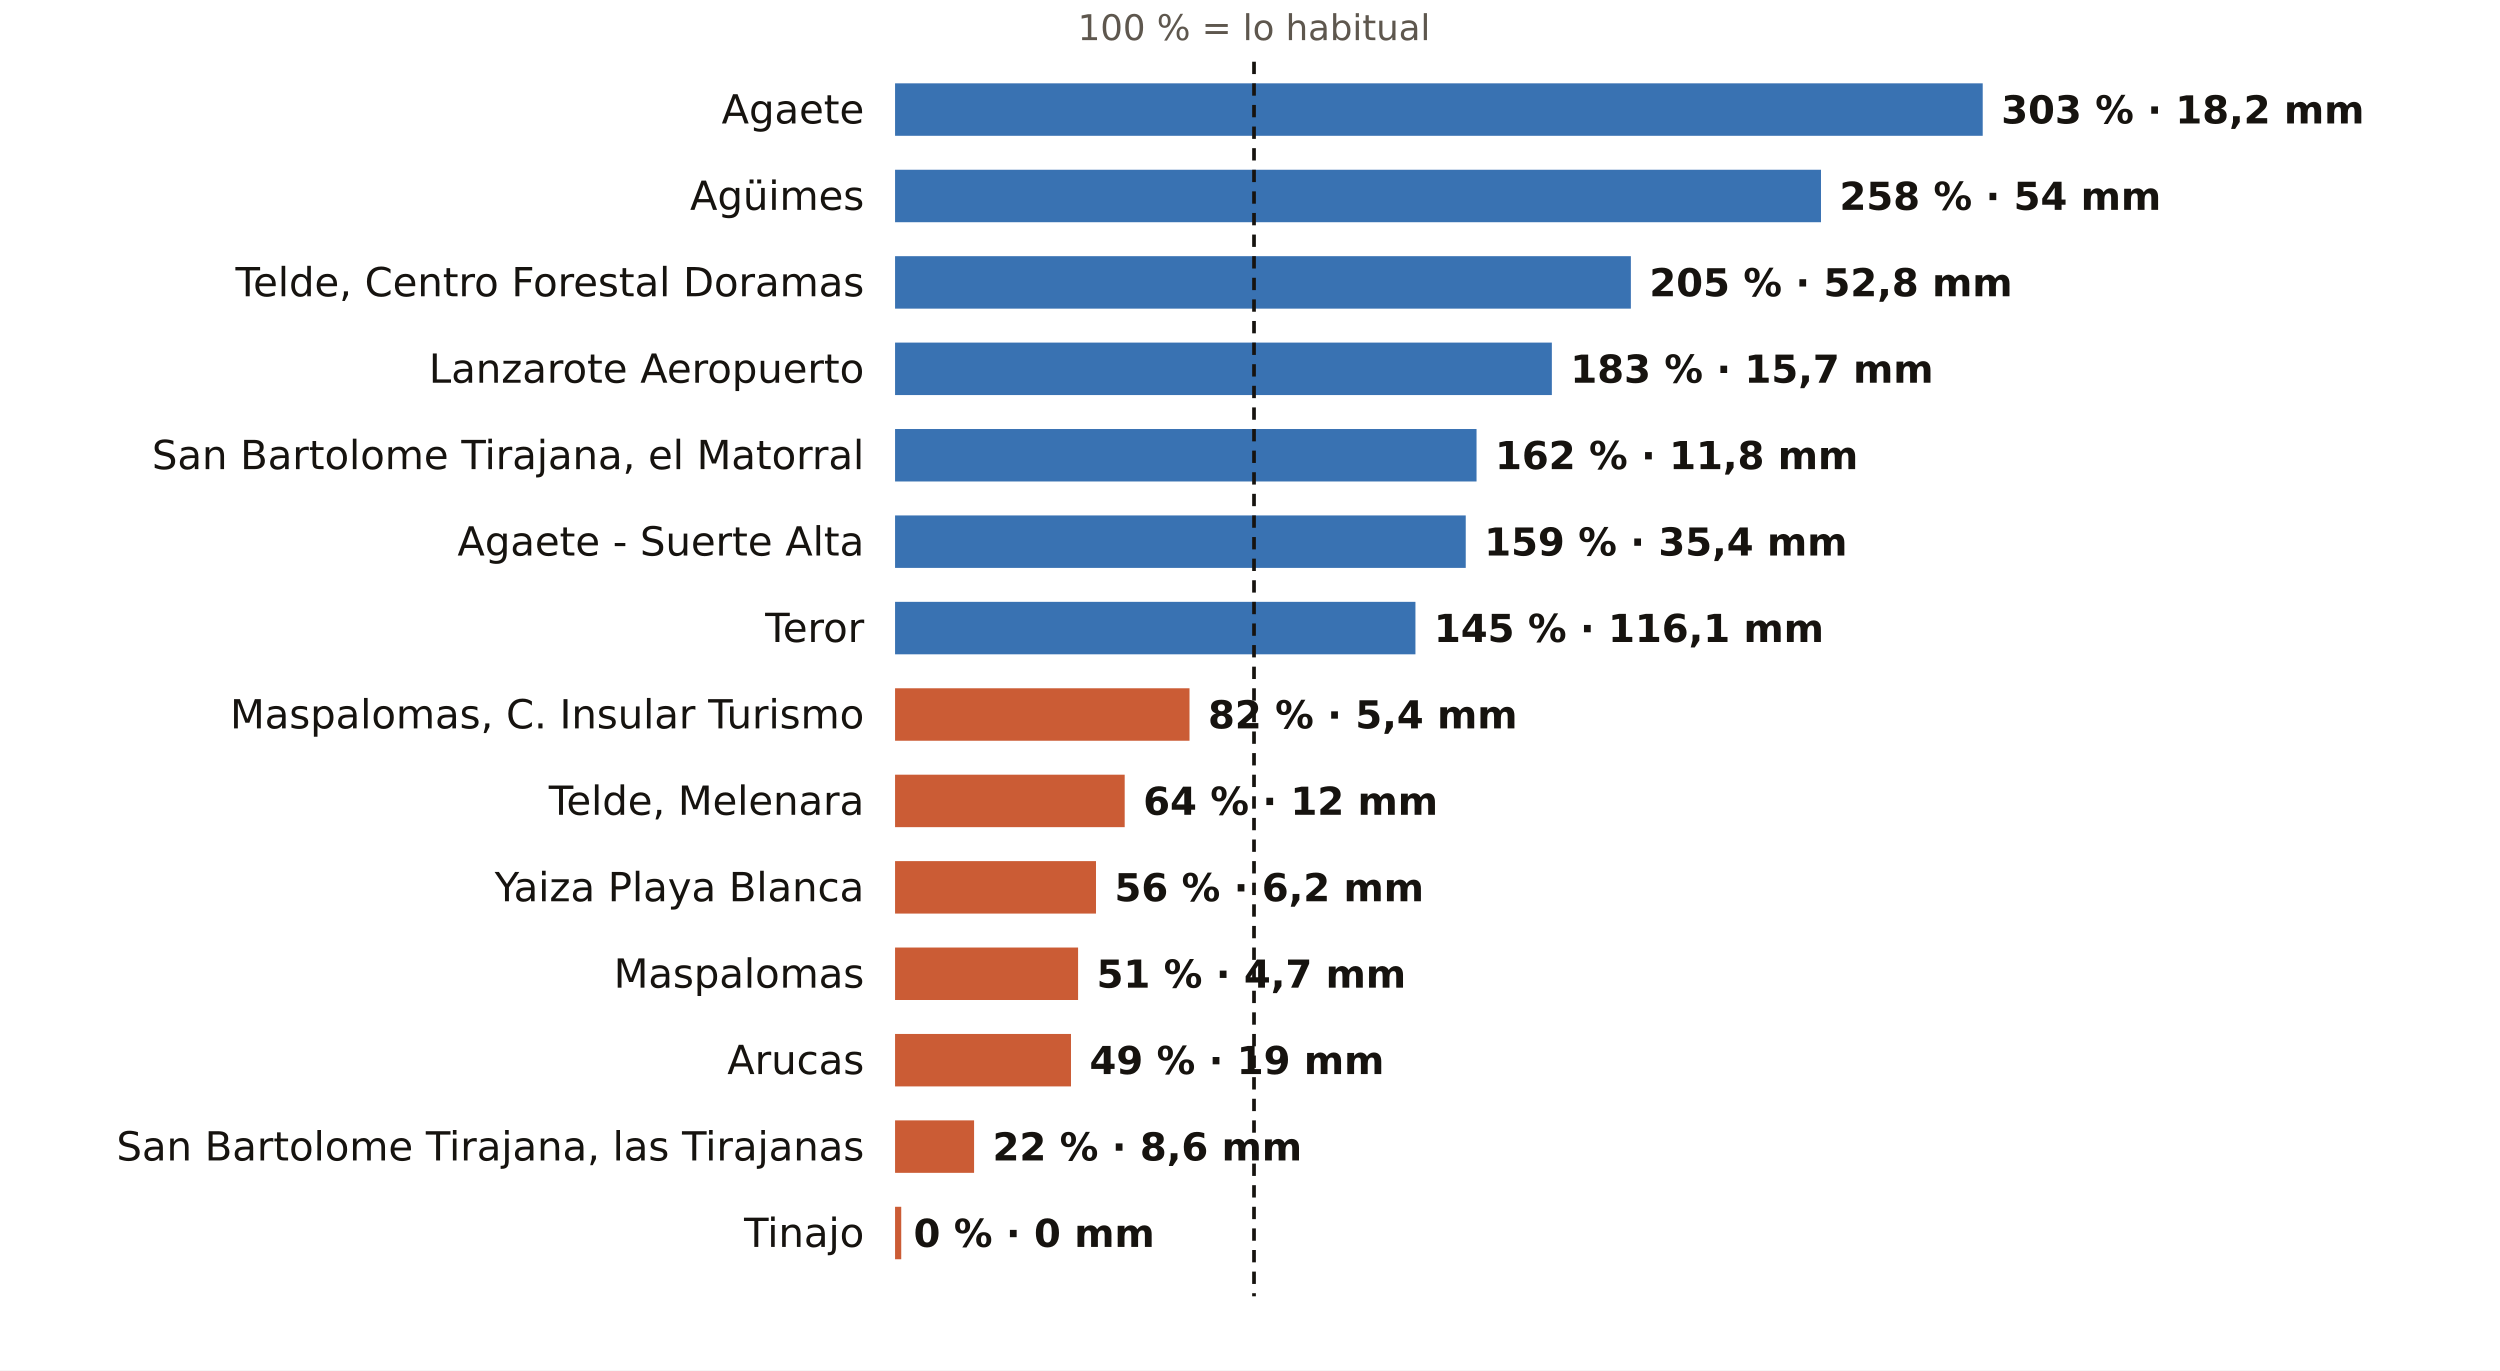
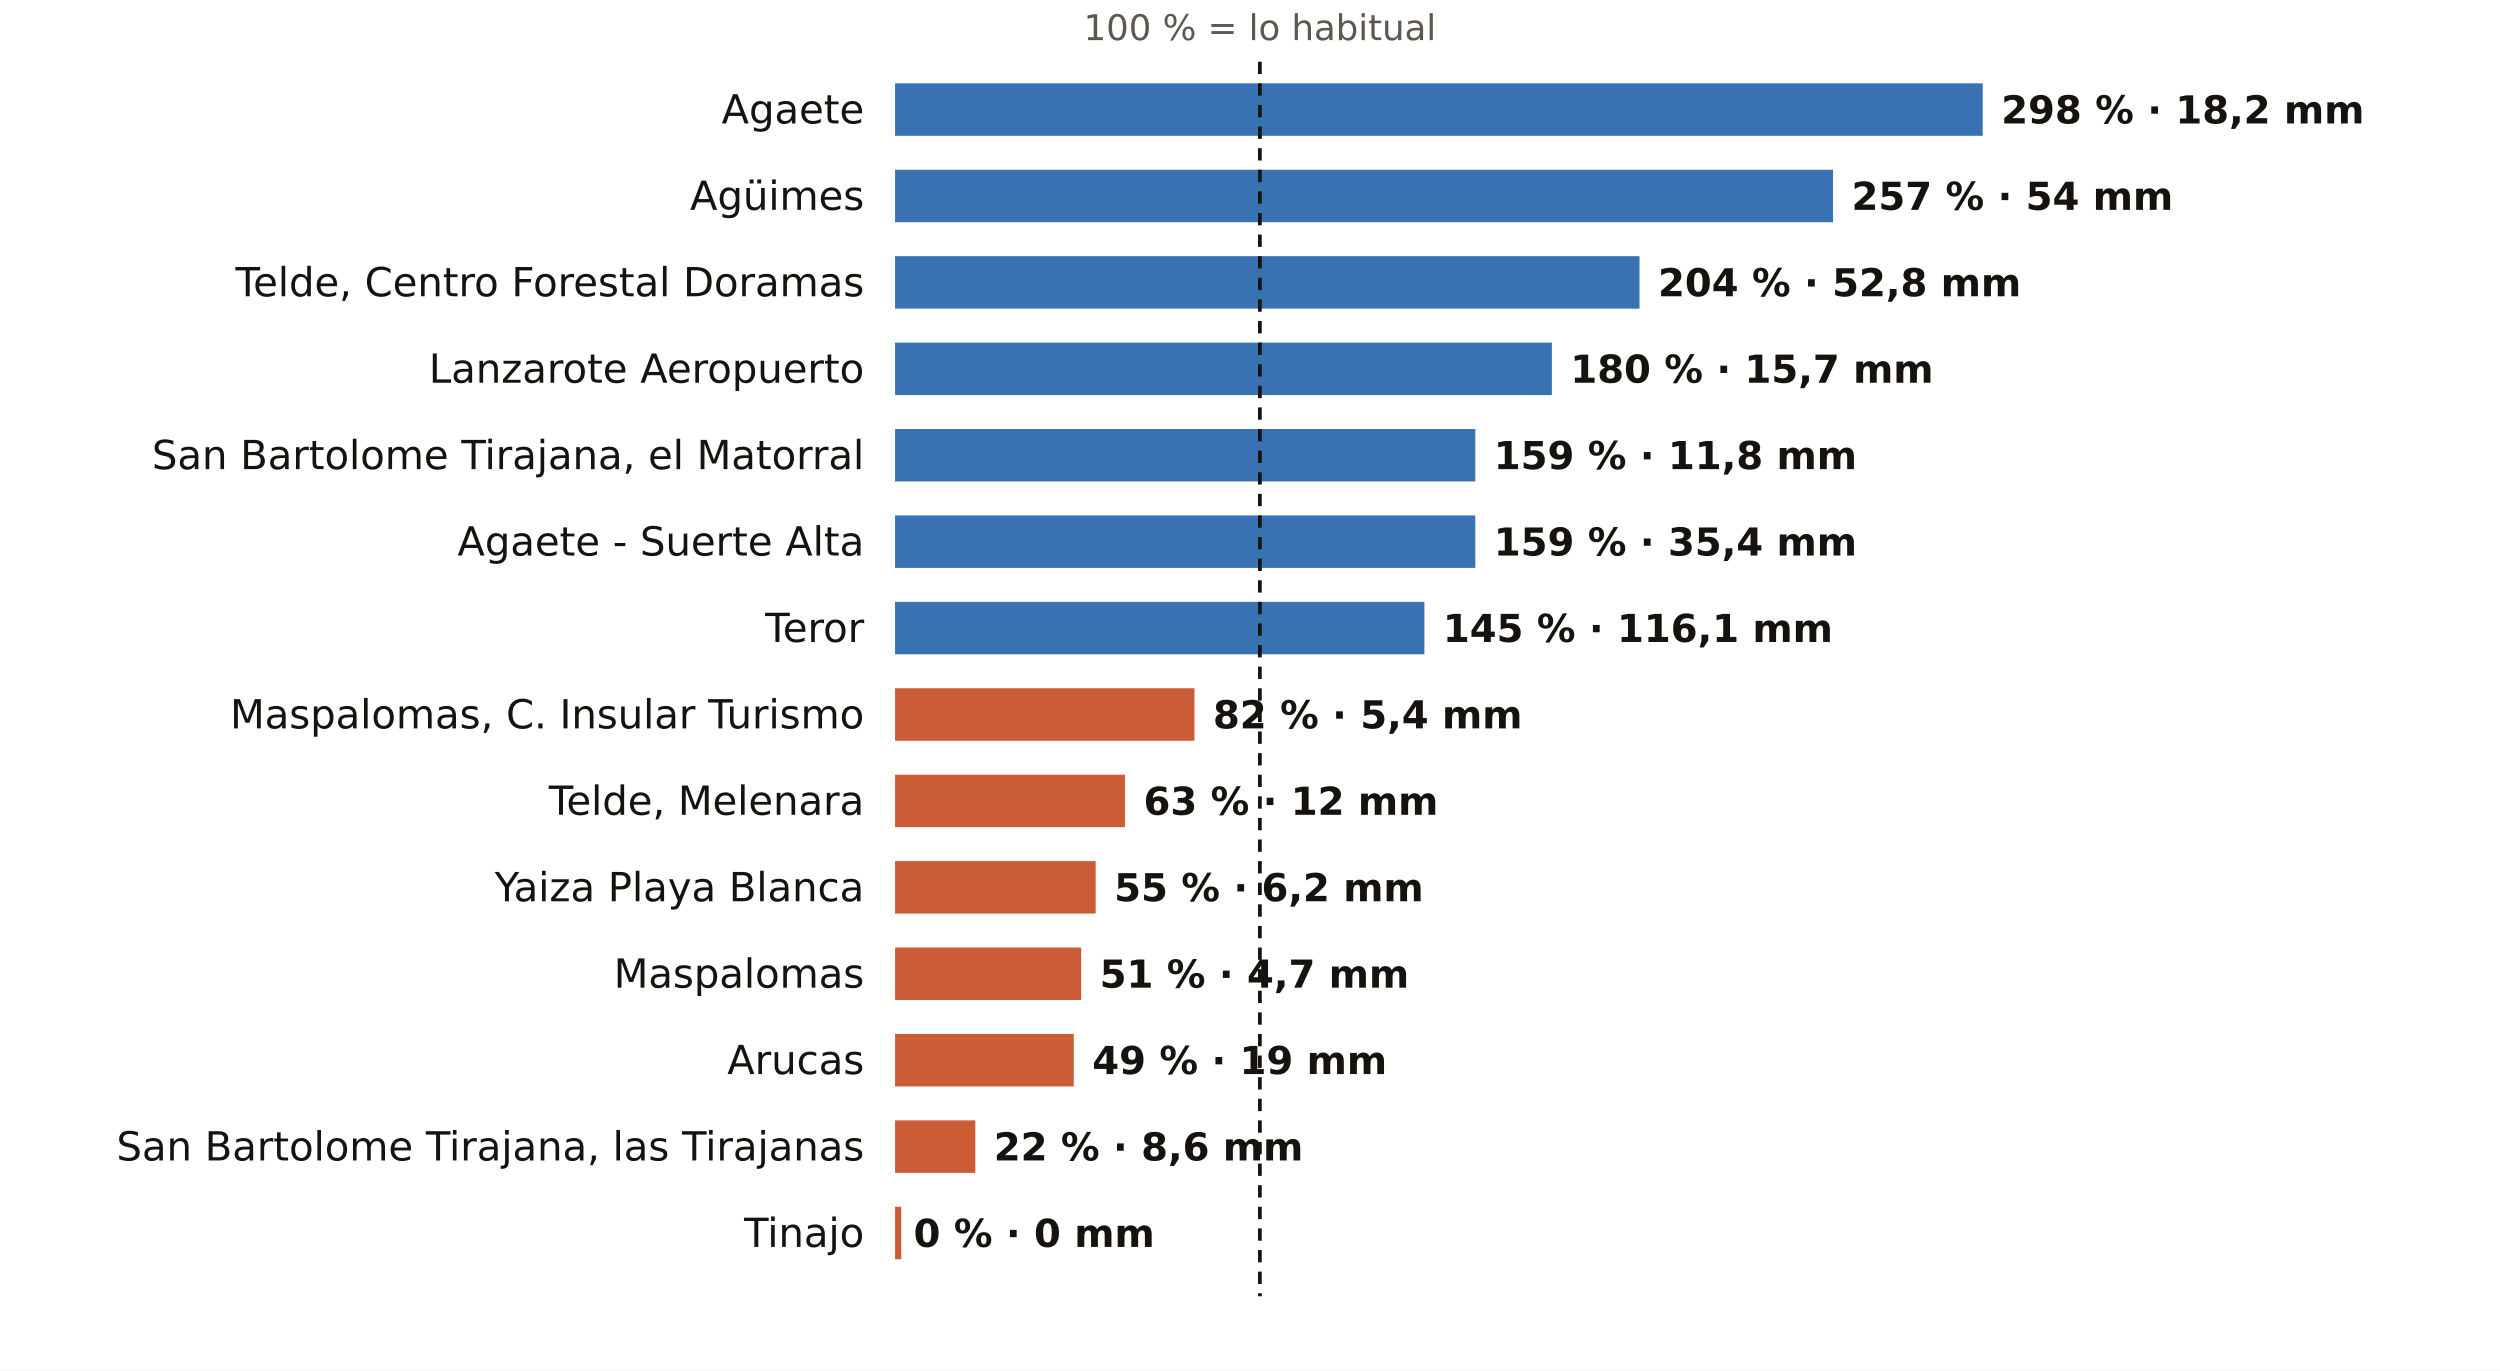
<svg xmlns="http://www.w3.org/2000/svg" viewBox="0 0 810 444" width="810" height="444" role="img" aria-label="El otoño en los pluviómetros de AEMET de Las Palmas: % de lo habitual">
  <rect width="810" height="444" fill="#FFFFFF" />
-   <text x="406.3" y="13.0" font-size="11.5" fill="#5E574E" text-anchor="middle" font-weight="400" font-family="Public Sans, DejaVu Sans, Arial, sans-serif">100 % = lo habitual</text>
+   <text x="408.2" y="13.0" font-size="11.5" fill="#5E574E" text-anchor="middle" font-weight="400" font-family="Public Sans, DejaVu Sans, Arial, sans-serif">100 % = lo habitual</text>
  <text x="280.0" y="40.0" font-size="13" fill="#16130F" text-anchor="end" font-weight="500" font-family="Public Sans, DejaVu Sans, Arial, sans-serif">Agaete</text>
  <rect x="290" y="27" width="352.4" height="17" fill="#1F5FA8" opacity="0.88" />
-   <text x="648.4" y="40.0" font-size="12.5" fill="#16130F" text-anchor="start" font-weight="600" font-family="Public Sans, DejaVu Sans, Arial, sans-serif">303 % · 18,2 mm</text>
+   <text x="648.4" y="40.0" font-size="12.5" fill="#16130F" text-anchor="start" font-weight="600" font-family="Public Sans, DejaVu Sans, Arial, sans-serif">298 % · 18,2 mm</text>
  <text x="280.0" y="68.0" font-size="13" fill="#16130F" text-anchor="end" font-weight="500" font-family="Public Sans, DejaVu Sans, Arial, sans-serif">Agüimes</text>
-   <rect x="290" y="55" width="300.0" height="17" fill="#1F5FA8" opacity="0.88" />
-   <text x="596.0" y="68.0" font-size="12.5" fill="#16130F" text-anchor="start" font-weight="600" font-family="Public Sans, DejaVu Sans, Arial, sans-serif">258 % · 54 mm</text>
+   <rect x="290" y="55" width="303.9" height="17" fill="#1F5FA8" opacity="0.88" />
+   <text x="599.9" y="68.0" font-size="12.5" fill="#16130F" text-anchor="start" font-weight="600" font-family="Public Sans, DejaVu Sans, Arial, sans-serif">257 % · 54 mm</text>
  <text x="280.0" y="96.0" font-size="13" fill="#16130F" text-anchor="end" font-weight="500" font-family="Public Sans, DejaVu Sans, Arial, sans-serif">Telde, Centro Forestal Doramas</text>
-   <rect x="290" y="83" width="238.4" height="17" fill="#1F5FA8" opacity="0.88" />
-   <text x="534.4" y="96.0" font-size="12.5" fill="#16130F" text-anchor="start" font-weight="600" font-family="Public Sans, DejaVu Sans, Arial, sans-serif">205 % · 52,8 mm</text>
+   <rect x="290" y="83" width="241.2" height="17" fill="#1F5FA8" opacity="0.88" />
+   <text x="537.2" y="96.0" font-size="12.5" fill="#16130F" text-anchor="start" font-weight="600" font-family="Public Sans, DejaVu Sans, Arial, sans-serif">204 % · 52,8 mm</text>
  <text x="280.0" y="124.0" font-size="13" fill="#16130F" text-anchor="end" font-weight="500" font-family="Public Sans, DejaVu Sans, Arial, sans-serif">Lanzarote Aeropuerto</text>
  <rect x="290" y="111" width="212.8" height="17" fill="#1F5FA8" opacity="0.88" />
-   <text x="508.8" y="124.0" font-size="12.5" fill="#16130F" text-anchor="start" font-weight="600" font-family="Public Sans, DejaVu Sans, Arial, sans-serif">183 % · 15,7 mm</text>
+   <text x="508.8" y="124.0" font-size="12.5" fill="#16130F" text-anchor="start" font-weight="600" font-family="Public Sans, DejaVu Sans, Arial, sans-serif">180 % · 15,7 mm</text>
  <text x="280.0" y="152.0" font-size="13" fill="#16130F" text-anchor="end" font-weight="500" font-family="Public Sans, DejaVu Sans, Arial, sans-serif">San Bartolome Tirajana, el Matorral</text>
-   <rect x="290" y="139" width="188.4" height="17" fill="#1F5FA8" opacity="0.88" />
-   <text x="484.4" y="152.0" font-size="12.5" fill="#16130F" text-anchor="start" font-weight="600" font-family="Public Sans, DejaVu Sans, Arial, sans-serif">162 % · 11,8 mm</text>
+   <rect x="290" y="139" width="188.0" height="17" fill="#1F5FA8" opacity="0.88" />
+   <text x="484.0" y="152.0" font-size="12.5" fill="#16130F" text-anchor="start" font-weight="600" font-family="Public Sans, DejaVu Sans, Arial, sans-serif">159 % · 11,8 mm</text>
  <text x="280.0" y="180.0" font-size="13" fill="#16130F" text-anchor="end" font-weight="500" font-family="Public Sans, DejaVu Sans, Arial, sans-serif">Agaete - Suerte Alta</text>
-   <rect x="290" y="167" width="184.9" height="17" fill="#1F5FA8" opacity="0.88" />
-   <text x="480.9" y="180.0" font-size="12.5" fill="#16130F" text-anchor="start" font-weight="600" font-family="Public Sans, DejaVu Sans, Arial, sans-serif">159 % · 35,4 mm</text>
+   <rect x="290" y="167" width="188.0" height="17" fill="#1F5FA8" opacity="0.88" />
+   <text x="484.0" y="180.0" font-size="12.5" fill="#16130F" text-anchor="start" font-weight="600" font-family="Public Sans, DejaVu Sans, Arial, sans-serif">159 % · 35,4 mm</text>
  <text x="280.0" y="208.0" font-size="13" fill="#16130F" text-anchor="end" font-weight="500" font-family="Public Sans, DejaVu Sans, Arial, sans-serif">Teror</text>
-   <rect x="290" y="195" width="168.6" height="17" fill="#1F5FA8" opacity="0.88" />
-   <text x="464.6" y="208.0" font-size="12.5" fill="#16130F" text-anchor="start" font-weight="600" font-family="Public Sans, DejaVu Sans, Arial, sans-serif">145 % · 116,1 mm</text>
+   <rect x="290" y="195" width="171.5" height="17" fill="#1F5FA8" opacity="0.88" />
+   <text x="467.5" y="208.0" font-size="12.5" fill="#16130F" text-anchor="start" font-weight="600" font-family="Public Sans, DejaVu Sans, Arial, sans-serif">145 % · 116,1 mm</text>
  <text x="280.0" y="236.0" font-size="13" fill="#16130F" text-anchor="end" font-weight="500" font-family="Public Sans, DejaVu Sans, Arial, sans-serif">Maspalomas, C. Insular Turismo</text>
-   <rect x="290" y="223" width="95.4" height="17" fill="#C4461A" opacity="0.88" />
-   <text x="391.4" y="236.0" font-size="12.5" fill="#16130F" text-anchor="start" font-weight="600" font-family="Public Sans, DejaVu Sans, Arial, sans-serif">82 % · 5,4 mm</text>
+   <rect x="290" y="223" width="97.0" height="17" fill="#C4461A" opacity="0.88" />
+   <text x="393.0" y="236.0" font-size="12.5" fill="#16130F" text-anchor="start" font-weight="600" font-family="Public Sans, DejaVu Sans, Arial, sans-serif">82 % · 5,4 mm</text>
  <text x="280.0" y="264.0" font-size="13" fill="#16130F" text-anchor="end" font-weight="500" font-family="Public Sans, DejaVu Sans, Arial, sans-serif">Telde, Melenara</text>
-   <rect x="290" y="251" width="74.4" height="17" fill="#C4461A" opacity="0.88" />
-   <text x="370.4" y="264.0" font-size="12.5" fill="#16130F" text-anchor="start" font-weight="600" font-family="Public Sans, DejaVu Sans, Arial, sans-serif">64 % · 12 mm</text>
+   <rect x="290" y="251" width="74.5" height="17" fill="#C4461A" opacity="0.88" />
+   <text x="370.5" y="264.0" font-size="12.5" fill="#16130F" text-anchor="start" font-weight="600" font-family="Public Sans, DejaVu Sans, Arial, sans-serif">63 % · 12 mm</text>
  <text x="280.0" y="292.0" font-size="13" fill="#16130F" text-anchor="end" font-weight="500" font-family="Public Sans, DejaVu Sans, Arial, sans-serif">Yaiza Playa Blanca</text>
-   <rect x="290" y="279" width="65.1" height="17" fill="#C4461A" opacity="0.88" />
-   <text x="361.1" y="292.0" font-size="12.5" fill="#16130F" text-anchor="start" font-weight="600" font-family="Public Sans, DejaVu Sans, Arial, sans-serif">56 % · 6,2 mm</text>
+   <rect x="290" y="279" width="65.0" height="17" fill="#C4461A" opacity="0.88" />
+   <text x="361.0" y="292.0" font-size="12.5" fill="#16130F" text-anchor="start" font-weight="600" font-family="Public Sans, DejaVu Sans, Arial, sans-serif">55 % · 6,2 mm</text>
  <text x="280.0" y="320.0" font-size="13" fill="#16130F" text-anchor="end" font-weight="500" font-family="Public Sans, DejaVu Sans, Arial, sans-serif">Maspalomas</text>
-   <rect x="290" y="307" width="59.3" height="17" fill="#C4461A" opacity="0.88" />
-   <text x="355.3" y="320.0" font-size="12.5" fill="#16130F" text-anchor="start" font-weight="600" font-family="Public Sans, DejaVu Sans, Arial, sans-serif">51 % · 4,7 mm</text>
+   <rect x="290" y="307" width="60.3" height="17" fill="#C4461A" opacity="0.88" />
+   <text x="356.3" y="320.0" font-size="12.5" fill="#16130F" text-anchor="start" font-weight="600" font-family="Public Sans, DejaVu Sans, Arial, sans-serif">51 % · 4,7 mm</text>
  <text x="280.0" y="348.0" font-size="13" fill="#16130F" text-anchor="end" font-weight="500" font-family="Public Sans, DejaVu Sans, Arial, sans-serif">Arucas</text>
-   <rect x="290" y="335" width="57.0" height="17" fill="#C4461A" opacity="0.88" />
-   <text x="353.0" y="348.0" font-size="12.5" fill="#16130F" text-anchor="start" font-weight="600" font-family="Public Sans, DejaVu Sans, Arial, sans-serif">49 % · 19 mm</text>
+   <rect x="290" y="335" width="57.9" height="17" fill="#C4461A" opacity="0.88" />
+   <text x="353.9" y="348.0" font-size="12.5" fill="#16130F" text-anchor="start" font-weight="600" font-family="Public Sans, DejaVu Sans, Arial, sans-serif">49 % · 19 mm</text>
  <text x="280.0" y="376.0" font-size="13" fill="#16130F" text-anchor="end" font-weight="500" font-family="Public Sans, DejaVu Sans, Arial, sans-serif">San Bartolome Tirajana, las Tirajanas</text>
-   <rect x="290" y="363" width="25.6" height="17" fill="#C4461A" opacity="0.88" />
-   <text x="321.6" y="376.0" font-size="12.5" fill="#16130F" text-anchor="start" font-weight="600" font-family="Public Sans, DejaVu Sans, Arial, sans-serif">22 % · 8,6 mm</text>
+   <rect x="290" y="363" width="26.0" height="17" fill="#C4461A" opacity="0.88" />
+   <text x="322.0" y="376.0" font-size="12.5" fill="#16130F" text-anchor="start" font-weight="600" font-family="Public Sans, DejaVu Sans, Arial, sans-serif">22 % · 8,6 mm</text>
  <text x="280.0" y="404.0" font-size="13" fill="#16130F" text-anchor="end" font-weight="500" font-family="Public Sans, DejaVu Sans, Arial, sans-serif">Tinajo</text>
  <rect x="290" y="391" width="2.0" height="17" fill="#C4461A" opacity="0.88" />
  <text x="296.0" y="404.0" font-size="12.5" fill="#16130F" text-anchor="start" font-weight="600" font-family="Public Sans, DejaVu Sans, Arial, sans-serif">0 % · 0 mm</text>
-   <line x1="406.3" x2="406.3" y1="20" y2="420" stroke="#16130F" stroke-width="1.2" stroke-dasharray="4 3" />
+   <line x1="408.2" x2="408.2" y1="20" y2="420" stroke="#16130F" stroke-width="1.2" stroke-dasharray="4 3" />
</svg>
